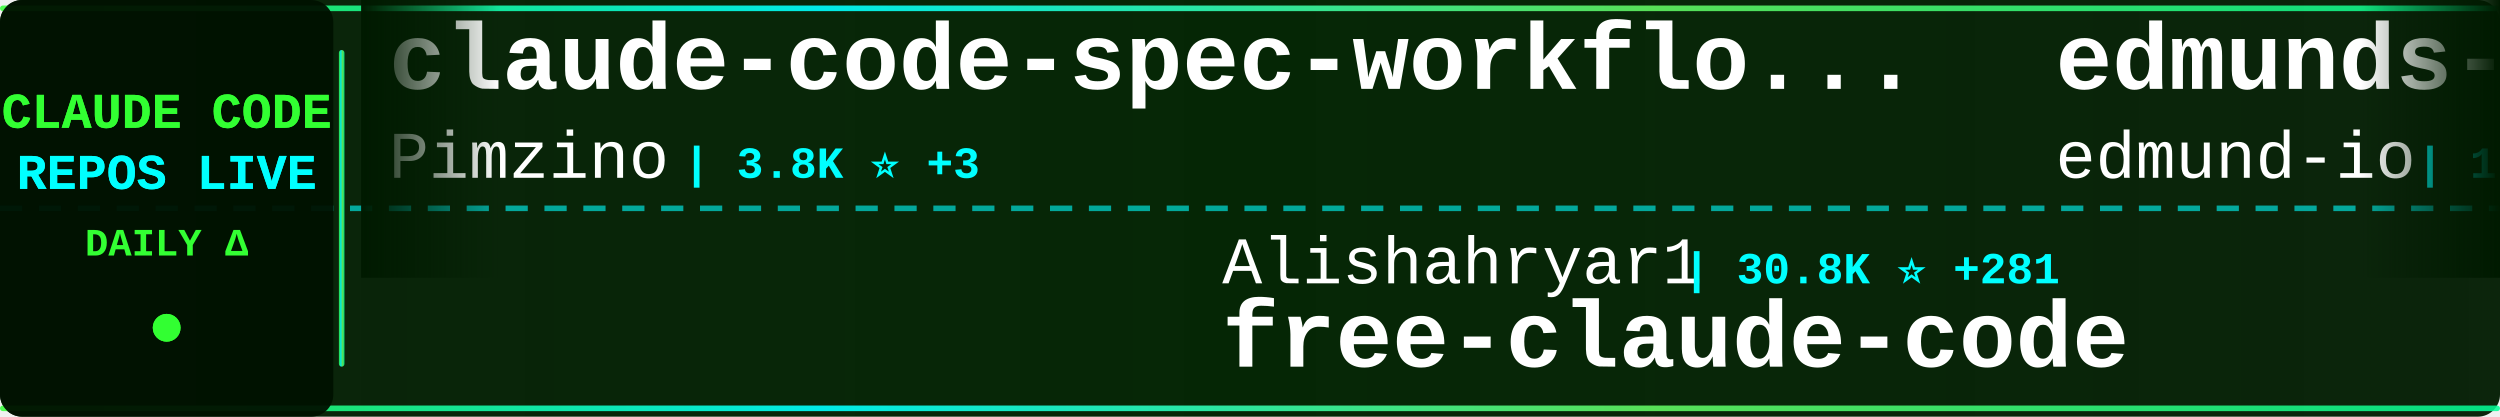
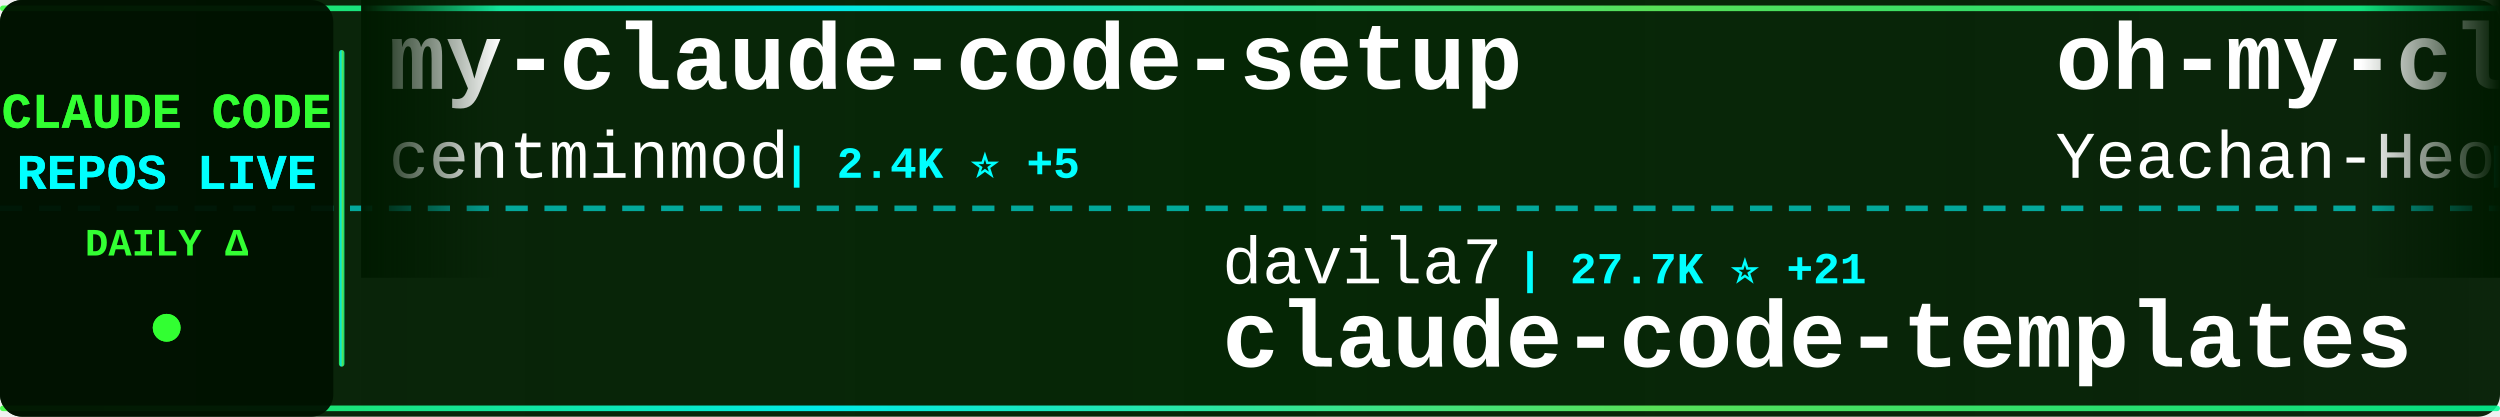
<svg xmlns="http://www.w3.org/2000/svg" width="900" height="150">
  <defs>
    <linearGradient id="tickerBg" x1="0%" y1="0%" x2="100%" y2="0%">
      <stop offset="0%" style="stop-color:#001a00;stop-opacity:0.95" />
      <stop offset="50%" style="stop-color:#002200;stop-opacity:0.98" />
      <stop offset="100%" style="stop-color:#001a00;stop-opacity:0.95" />
    </linearGradient>
    <linearGradient id="borderGrad" x1="0%" y1="0%" x2="100%" y2="0%">
      <stop offset="0%" style="stop-color:#33ff33;stop-opacity:0.85">
        <animate attributeName="stop-opacity" values="0.85;1;0.85" dur="2s" repeatCount="indefinite" />
      </stop>
      <stop offset="33%" style="stop-color:#00ffff;stop-opacity:0.9">
        <animate attributeName="stop-opacity" values="0.9;1;0.9" dur="2.2s" repeatCount="indefinite" />
      </stop>
      <stop offset="66%" style="stop-color:#66ff66;stop-opacity:0.85">
        <animate attributeName="stop-opacity" values="0.85;1;0.85" dur="1.8s" repeatCount="indefinite" />
      </stop>
      <stop offset="100%" style="stop-color:#00ff99;stop-opacity:0.85">
        <animate attributeName="stop-opacity" values="0.85;1;0.85" dur="2s" repeatCount="indefinite" />
      </stop>
    </linearGradient>
    <filter id="textGlow">
      <feGaussianBlur stdDeviation="0.1" result="coloredBlur" />
      <feMerge>
        <feMergeNode in="coloredBlur" />
        <feMergeNode in="SourceGraphic" />
      </feMerge>
    </filter>
    <filter id="metricGlow">
      <feGaussianBlur stdDeviation="0.2" result="coloredBlur" />
      <feMerge>
        <feMergeNode in="coloredBlur" />
        <feMergeNode in="SourceGraphic" />
      </feMerge>
    </filter>
    <linearGradient id="leftFade" x1="0%" y1="0%" x2="100%" y2="0%">
      <stop offset="0%" style="stop-color:#001a00;stop-opacity:1" />
      <stop offset="100%" style="stop-color:#001a00;stop-opacity:0" />
    </linearGradient>
    <linearGradient id="rightFade" x1="0%" y1="0%" x2="100%" y2="0%">
      <stop offset="0%" style="stop-color:#001a00;stop-opacity:0" />
      <stop offset="100%" style="stop-color:#001a00;stop-opacity:1" />
    </linearGradient>
  </defs>
  <rect width="900" height="150" fill="url(#tickerBg)" rx="8" />
  <rect x="0" y="2" width="900" height="2" fill="url(#borderGrad)" rx="1" />
  <rect x="0" y="146" width="900" height="2" fill="url(#borderGrad)" rx="1" />
  <line x1="0" y1="75" x2="900" y2="75" stroke="#00ffff" stroke-width="2" stroke-dasharray="8 6" opacity="0.6" />
  <rect x="0" y="0" width="120" height="150" fill="#001100" opacity="0.95" rx="8" />
  <text x="60" y="46" font-family="'Courier New', monospace" font-size="18" font-weight="bold" fill="#33ff33" text-anchor="middle" filter="url(#textGlow)">
    CLAUDE CODE
  </text>
  <text x="60" y="68" font-family="'Courier New', monospace" font-size="18" font-weight="bold" fill="#00ffff" text-anchor="middle" filter="url(#textGlow)">
    REPOS LIVE
  </text>
  <text x="60" y="92" font-family="'Courier New', monospace" font-size="14" font-weight="bold" fill="#33ff33" text-anchor="middle">
    DAILY Δ
  </text>
  <circle cx="60" cy="118" r="5" fill="#33ff33" filter="url(#metricGlow)">
    <animate attributeName="r" values="4;6;4" dur="1.5s" repeatCount="indefinite" />
    <animate attributeName="opacity" values="0.6;1;0.6" dur="1.5s" repeatCount="indefinite" />
  </circle>
  <rect x="122" y="18" width="2" height="114" fill="url(#borderGrad)" rx="1" />
  <clipPath id="tickerClip">
    <rect x="130" y="0" width="770" height="150" />
  </clipPath>
  <g clip-path="url(#tickerClip)">
    <g id="tickerItems">
      <animateTransform attributeName="transform" attributeType="XML" type="translate" from="0 0" to="-3000 0" dur="54s" repeatCount="indefinite" />
      <g transform="translate(0, 0)">
-         <text x="140" y="32" font-family="'Courier New', monospace" font-size="34" font-weight="bold" fill="#ffffff">claude-code-spec-workflo...</text>
-         <text x="140" y="64" font-family="'Courier New', monospace" font-size="24" font-weight="normal" fill="#ffffff" opacity="1.0">Pimzino</text>
-         <text x="246" y="64" font-family="'Courier New', monospace" font-size="16" font-weight="bold" fill="#00ffff"> | 3.8K ⭐ +3</text>
+         <text x="140" y="32" font-family="'Courier New', monospace" font-size="34" font-weight="bold" fill="#ffffff">my-claude-code-setup</text>
+         <text x="140" y="64" font-family="'Courier New', monospace" font-size="24" font-weight="normal" fill="#ffffff" opacity="1.0">centminmod</text>
+         <text x="282" y="64" font-family="'Courier New', monospace" font-size="16" font-weight="bold" fill="#00ffff"> | 2.4K ⭐ +5</text>
      </g>
      <g transform="translate(300, 0)">
-         <text x="140" y="102" font-family="'Courier New', monospace" font-size="24" font-weight="normal" fill="#ffffff" opacity="1.0">Alishahryar1</text>
-         <text x="306" y="102" font-family="'Courier New', monospace" font-size="16" font-weight="bold" fill="#00ffff"> | 30.8K ⭐ +281</text>
-         <text x="140" y="132" font-family="'Courier New', monospace" font-size="34" font-weight="bold" fill="#ffffff">free-claude-code</text>
+         <text x="140" y="102" font-family="'Courier New', monospace" font-size="24" font-weight="normal" fill="#ffffff" opacity="1.0">davila7</text>
+         <text x="246" y="102" font-family="'Courier New', monospace" font-size="16" font-weight="bold" fill="#00ffff"> | 27.7K ⭐ +21</text>
+         <text x="140" y="132" font-family="'Courier New', monospace" font-size="34" font-weight="bold" fill="#ffffff">claude-code-templates</text>
      </g>
      <g transform="translate(600, 0)">
-         <text x="140" y="32" font-family="'Courier New', monospace" font-size="34" font-weight="bold" fill="#ffffff">edmunds-claude-code</text>
-         <text x="140" y="64" font-family="'Courier New', monospace" font-size="24" font-weight="normal" fill="#ffffff" opacity="1.0">edmund-io</text>
-         <text x="270" y="64" font-family="'Courier New', monospace" font-size="16" font-weight="bold" fill="#00ffff"> | 1.4K ⭐ +2</text>
+         <text x="140" y="32" font-family="'Courier New', monospace" font-size="34" font-weight="bold" fill="#ffffff">oh-my-claudecode</text>
+         <text x="140" y="64" font-family="'Courier New', monospace" font-size="24" font-weight="normal" fill="#ffffff" opacity="1.0">Yeachan-Heo</text>
+         <text x="294" y="64" font-family="'Courier New', monospace" font-size="16" font-weight="bold" fill="#00ffff"> | 35.3K ⭐ +89</text>
      </g>
      <g transform="translate(900, 0)">
-         <text x="140" y="102" font-family="'Courier New', monospace" font-size="24" font-weight="normal" fill="#ffffff" opacity="1.0">multica-ai</text>
-         <text x="282" y="102" font-family="'Courier New', monospace" font-size="16" font-weight="bold" fill="#00ffff"> | 161.7K ⭐ +1.2K</text>
-         <text x="140" y="132" font-family="'Courier New', monospace" font-size="34" font-weight="bold" fill="#ffffff">andrej-karpathy-skills</text>
+         <text x="140" y="102" font-family="'Courier New', monospace" font-size="24" font-weight="normal" fill="#ffffff" opacity="1.0">anthropics</text>
+         <text x="282" y="102" font-family="'Courier New', monospace" font-size="16" font-weight="bold" fill="#00ffff"> | 28.6K ⭐ +154</text>
+         <text x="140" y="132" font-family="'Courier New', monospace" font-size="34" font-weight="bold" fill="#ffffff">claude-plugins-official</text>
      </g>
      <g transform="translate(1200, 0)">
-         <text x="140" y="32" font-family="'Courier New', monospace" font-size="34" font-weight="bold" fill="#ffffff">claude-code-hooks-master...</text>
-         <text x="140" y="64" font-family="'Courier New', monospace" font-size="24" font-weight="normal" fill="#ffffff" opacity="1.0">disler</text>
-         <text x="234" y="64" font-family="'Courier New', monospace" font-size="16" font-weight="bold" fill="#00ffff"> | 3.7K ⭐ +3</text>
+         <text x="140" y="32" font-family="'Courier New', monospace" font-size="34" font-weight="bold" fill="#ffffff">claude-code-reverse</text>
+         <text x="140" y="64" font-family="'Courier New', monospace" font-size="24" font-weight="normal" fill="#ffffff" opacity="1.0">Yuyz0112</text>
+         <text x="258" y="64" font-family="'Courier New', monospace" font-size="16" font-weight="bold" fill="#00ffff"> | 2.4K ⭐ +1</text>
      </g>
      <g transform="translate(1500, 0)">
-         <text x="140" y="102" font-family="'Courier New', monospace" font-size="24" font-weight="normal" fill="#ffffff" opacity="1.0">nanocoai</text>
-         <text x="258" y="102" font-family="'Courier New', monospace" font-size="16" font-weight="bold" fill="#00ffff"> | 29.5K ⭐ +31</text>
-         <text x="140" y="132" font-family="'Courier New', monospace" font-size="34" font-weight="bold" fill="#ffffff">nanoclaw</text>
+         <text x="140" y="102" font-family="'Courier New', monospace" font-size="24" font-weight="normal" fill="#ffffff" opacity="1.0">SeemSeam</text>
+         <text x="258" y="102" font-family="'Courier New', monospace" font-size="16" font-weight="bold" fill="#00ffff"> | 2.8K ⭐ +9</text>
+         <text x="140" y="132" font-family="'Courier New', monospace" font-size="34" font-weight="bold" fill="#ffffff">claude_codex_bridge</text>
      </g>
      <g transform="translate(1800, 0)">
        <text x="140" y="32" font-family="'Courier New', monospace" font-size="34" font-weight="bold" fill="#ffffff">claude-code</text>
-         <text x="140" y="64" font-family="'Courier New', monospace" font-size="24" font-weight="normal" fill="#ffffff" opacity="1.0">codeaashu</text>
-         <text x="270" y="64" font-family="'Courier New', monospace" font-size="16" font-weight="bold" fill="#00ffff"> | 2.8K ⭐ +11</text>
+         <text x="140" y="64" font-family="'Courier New', monospace" font-size="24" font-weight="normal" fill="#ffffff" opacity="1.0">tanbiralam</text>
+         <text x="282" y="64" font-family="'Courier New', monospace" font-size="16" font-weight="bold" fill="#00ffff"> | 1.8K ⭐ +6</text>
      </g>
      <g transform="translate(2100, 0)">
-         <text x="140" y="102" font-family="'Courier New', monospace" font-size="24" font-weight="normal" fill="#ffffff" opacity="1.0">wanshuiyin</text>
-         <text x="282" y="102" font-family="'Courier New', monospace" font-size="16" font-weight="bold" fill="#00ffff"> | 11.0K ⭐ +65</text>
-         <text x="140" y="132" font-family="'Courier New', monospace" font-size="34" font-weight="bold" fill="#ffffff">Auto-claude-code-researc...</text>
+         <text x="140" y="102" font-family="'Courier New', monospace" font-size="24" font-weight="normal" fill="#ffffff" opacity="1.0">luyao618</text>
+         <text x="258" y="102" font-family="'Courier New', monospace" font-size="16" font-weight="bold" fill="#00ffff"> | 1.5K ⭐ +2</text>
+         <text x="140" y="132" font-family="'Courier New', monospace" font-size="34" font-weight="bold" fill="#ffffff">Claude-Code-Source-Study</text>
      </g>
      <g transform="translate(2400, 0)">
-         <text x="140" y="32" font-family="'Courier New', monospace" font-size="34" font-weight="bold" fill="#ffffff">claude-code-sourcemap</text>
-         <text x="140" y="64" font-family="'Courier New', monospace" font-size="24" font-weight="normal" fill="#ffffff" opacity="1.0">ChinaSiro</text>
-         <text x="270" y="64" font-family="'Courier New', monospace" font-size="16" font-weight="bold" fill="#00ffff"> | 9.3K ⭐ +10</text>
+         <text x="140" y="32" font-family="'Courier New', monospace" font-size="34" font-weight="bold" fill="#ffffff">antigravity-awesome-skil...</text>
+         <text x="140" y="64" font-family="'Courier New', monospace" font-size="24" font-weight="normal" fill="#ffffff" opacity="1.0">sickn33</text>
+         <text x="246" y="64" font-family="'Courier New', monospace" font-size="16" font-weight="bold" fill="#00ffff"> | 39.2K ⭐ +107</text>
      </g>
      <g transform="translate(2700, 0)">
-         <text x="140" y="102" font-family="'Courier New', monospace" font-size="24" font-weight="normal" fill="#ffffff" opacity="1.0">anthropics</text>
-         <text x="282" y="102" font-family="'Courier New', monospace" font-size="16" font-weight="bold" fill="#00ffff"> | 127.9K ⭐ +549</text>
-         <text x="140" y="132" font-family="'Courier New', monospace" font-size="34" font-weight="bold" fill="#ffffff">claude-code</text>
+         <text x="140" y="102" font-family="'Courier New', monospace" font-size="24" font-weight="normal" fill="#ffffff" opacity="1.0">router-for-me</text>
+         <text x="318" y="102" font-family="'Courier New', monospace" font-size="16" font-weight="bold" fill="#00ffff"> | 35.4K ⭐ +121</text>
+         <text x="140" y="132" font-family="'Courier New', monospace" font-size="34" font-weight="bold" fill="#ffffff">CLIProxyAPI</text>
      </g>
      <g transform="translate(3000, 0)">
-         <text x="140" y="32" font-family="'Courier New', monospace" font-size="34" font-weight="bold" fill="#ffffff">claude-code-spec-workflo...</text>
-         <text x="140" y="64" font-family="'Courier New', monospace" font-size="24" font-weight="normal" fill="#ffffff" opacity="1.0">Pimzino</text>
-         <text x="246" y="64" font-family="'Courier New', monospace" font-size="16" font-weight="bold" fill="#00ffff"> | 3.8K ⭐ +3</text>
+         <text x="140" y="32" font-family="'Courier New', monospace" font-size="34" font-weight="bold" fill="#ffffff">my-claude-code-setup</text>
+         <text x="140" y="64" font-family="'Courier New', monospace" font-size="24" font-weight="normal" fill="#ffffff" opacity="1.0">centminmod</text>
+         <text x="282" y="64" font-family="'Courier New', monospace" font-size="16" font-weight="bold" fill="#00ffff"> | 2.4K ⭐ +5</text>
      </g>
      <g transform="translate(3300, 0)">
-         <text x="140" y="102" font-family="'Courier New', monospace" font-size="24" font-weight="normal" fill="#ffffff" opacity="1.0">Alishahryar1</text>
-         <text x="306" y="102" font-family="'Courier New', monospace" font-size="16" font-weight="bold" fill="#00ffff"> | 30.8K ⭐ +281</text>
-         <text x="140" y="132" font-family="'Courier New', monospace" font-size="34" font-weight="bold" fill="#ffffff">free-claude-code</text>
+         <text x="140" y="102" font-family="'Courier New', monospace" font-size="24" font-weight="normal" fill="#ffffff" opacity="1.0">davila7</text>
+         <text x="246" y="102" font-family="'Courier New', monospace" font-size="16" font-weight="bold" fill="#00ffff"> | 27.7K ⭐ +21</text>
+         <text x="140" y="132" font-family="'Courier New', monospace" font-size="34" font-weight="bold" fill="#ffffff">claude-code-templates</text>
      </g>
      <g transform="translate(3600, 0)">
-         <text x="140" y="32" font-family="'Courier New', monospace" font-size="34" font-weight="bold" fill="#ffffff">edmunds-claude-code</text>
-         <text x="140" y="64" font-family="'Courier New', monospace" font-size="24" font-weight="normal" fill="#ffffff" opacity="1.0">edmund-io</text>
-         <text x="270" y="64" font-family="'Courier New', monospace" font-size="16" font-weight="bold" fill="#00ffff"> | 1.4K ⭐ +2</text>
+         <text x="140" y="32" font-family="'Courier New', monospace" font-size="34" font-weight="bold" fill="#ffffff">oh-my-claudecode</text>
+         <text x="140" y="64" font-family="'Courier New', monospace" font-size="24" font-weight="normal" fill="#ffffff" opacity="1.0">Yeachan-Heo</text>
+         <text x="294" y="64" font-family="'Courier New', monospace" font-size="16" font-weight="bold" fill="#00ffff"> | 35.3K ⭐ +89</text>
      </g>
      <g transform="translate(3900, 0)">
-         <text x="140" y="102" font-family="'Courier New', monospace" font-size="24" font-weight="normal" fill="#ffffff" opacity="1.0">multica-ai</text>
-         <text x="282" y="102" font-family="'Courier New', monospace" font-size="16" font-weight="bold" fill="#00ffff"> | 161.7K ⭐ +1.2K</text>
-         <text x="140" y="132" font-family="'Courier New', monospace" font-size="34" font-weight="bold" fill="#ffffff">andrej-karpathy-skills</text>
+         <text x="140" y="102" font-family="'Courier New', monospace" font-size="24" font-weight="normal" fill="#ffffff" opacity="1.0">anthropics</text>
+         <text x="282" y="102" font-family="'Courier New', monospace" font-size="16" font-weight="bold" fill="#00ffff"> | 28.6K ⭐ +154</text>
+         <text x="140" y="132" font-family="'Courier New', monospace" font-size="34" font-weight="bold" fill="#ffffff">claude-plugins-official</text>
      </g>
    </g>
  </g>
  <rect x="130" y="0" width="50" height="100" fill="url(#leftFade)" />
  <rect x="850" y="0" width="50" height="100" fill="url(#rightFade)" />
</svg>
